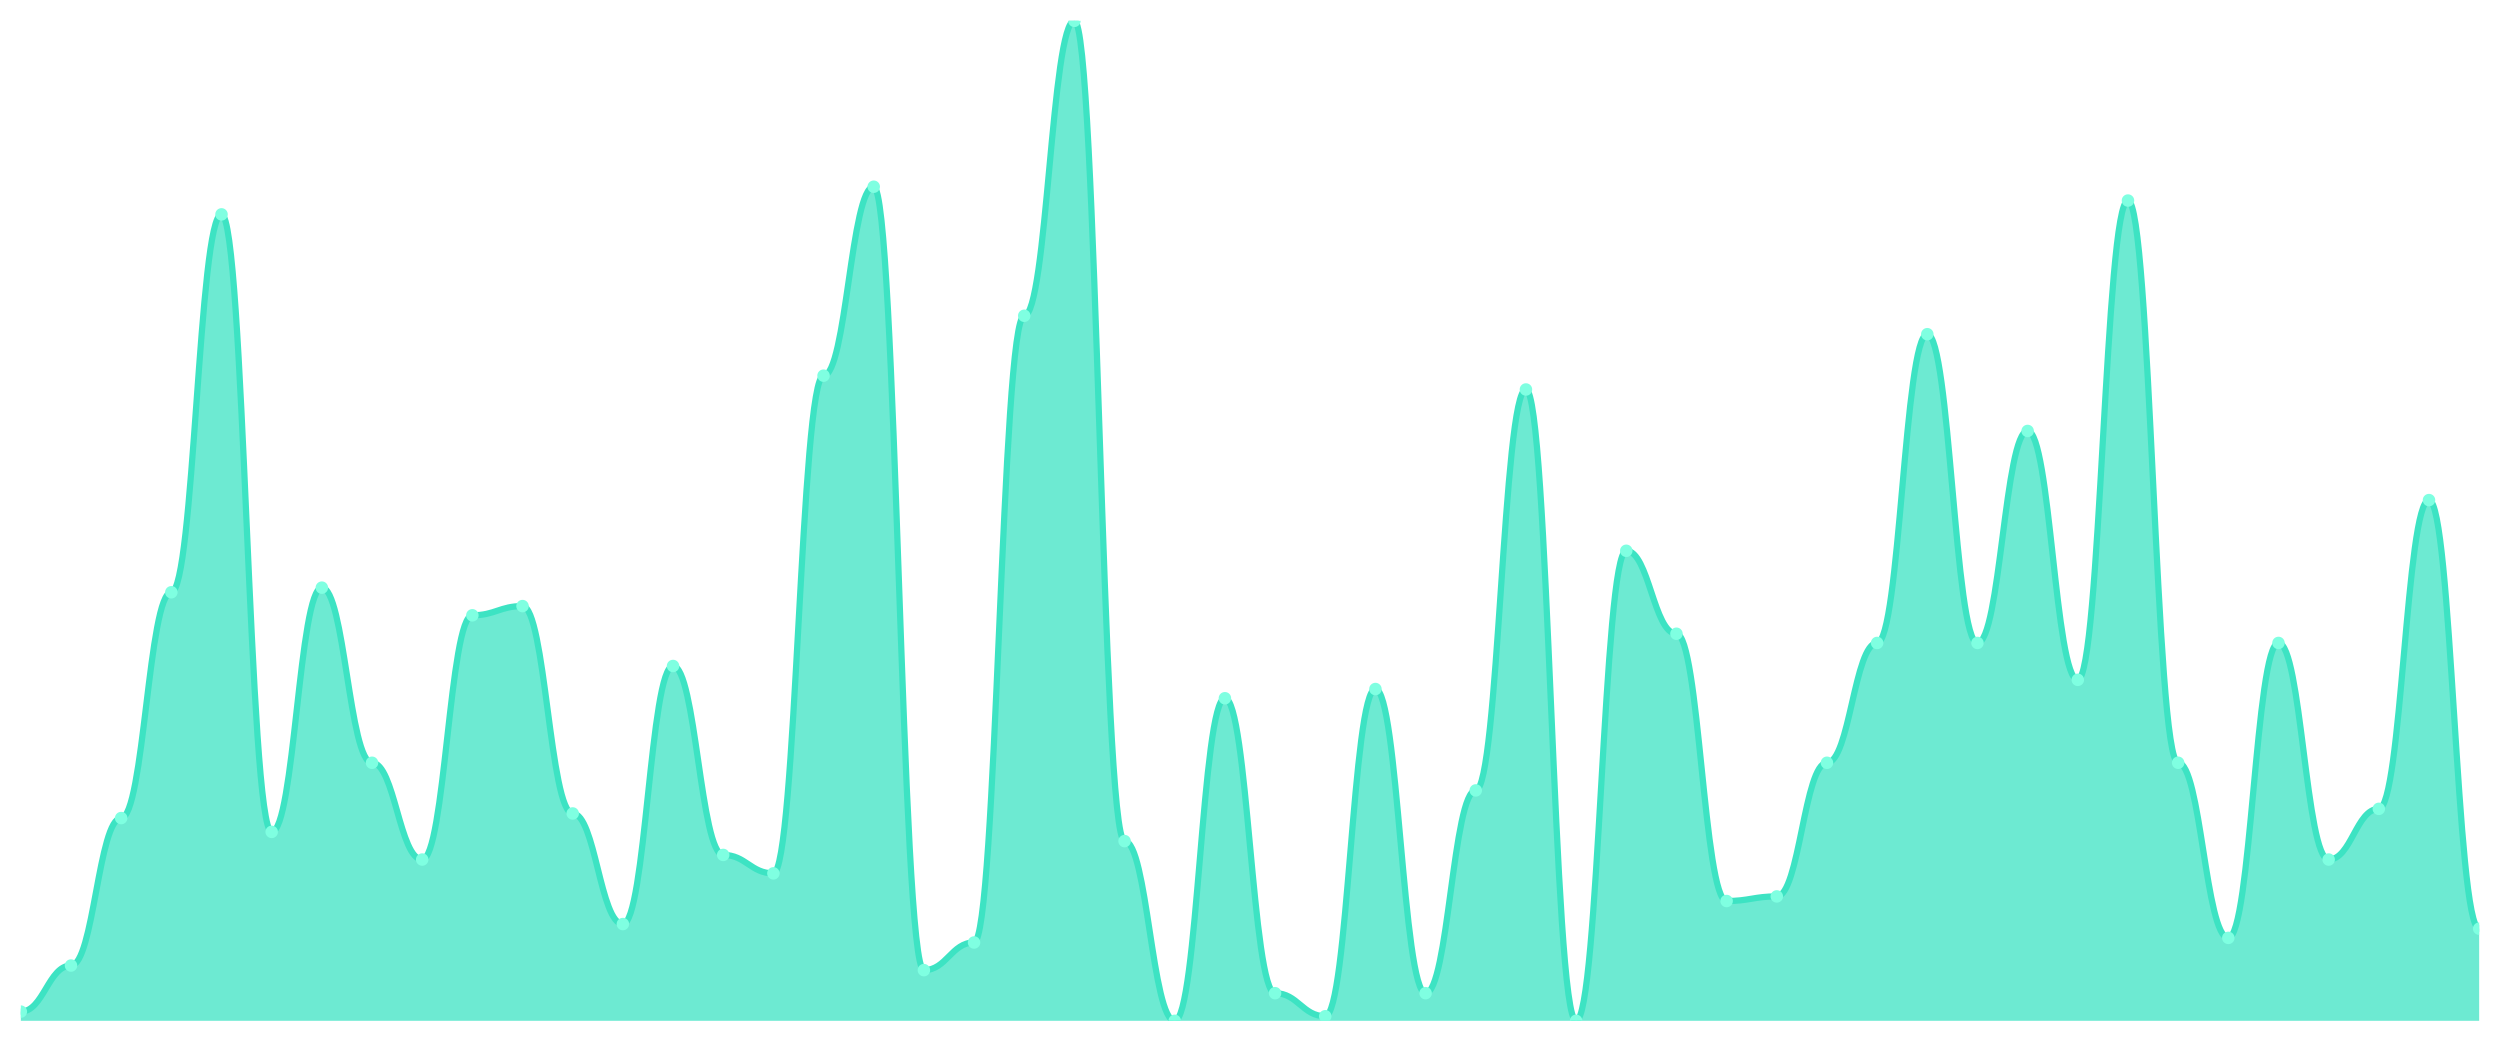
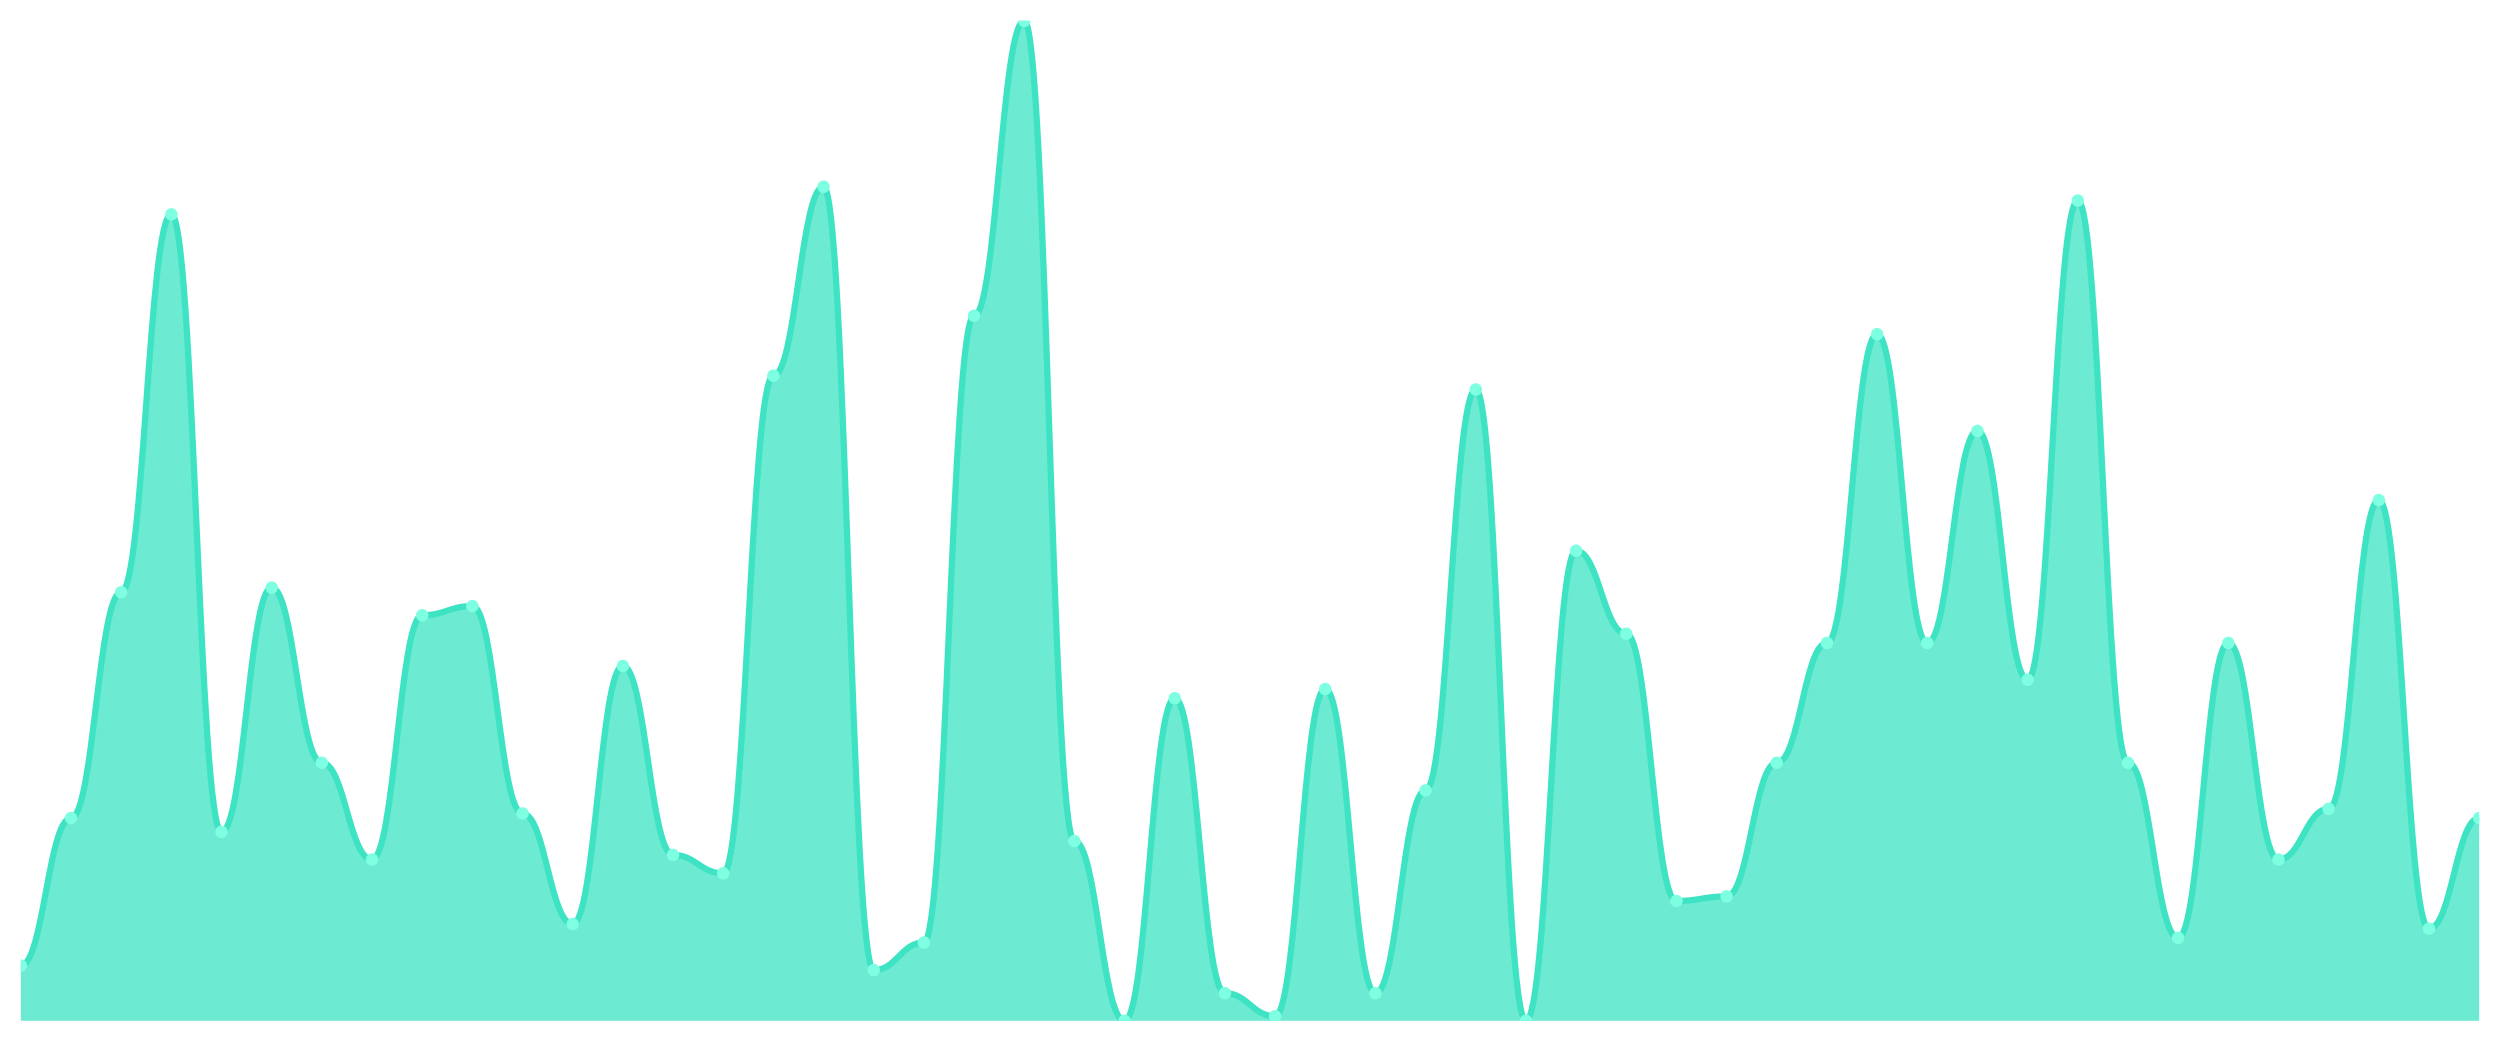
<svg xmlns="http://www.w3.org/2000/svg" viewBox="0 0 1200 500" width="1200" height="500">
  <defs>
    <clipPath id="c">
      <rect x="10" y="10" width="1180" height="480" />
    </clipPath>
  </defs>
  <rect width="1200" height="500" fill="none" />
  <g clip-path="url(#c)">
-     <path d="M 10,490 L 10,485.576 C 20.837,485.576 23.245,463.456 34.082,463.456 C 44.918,463.456 47.327,392.673 58.163,392.673 C 69,392.673 71.408,284.286 82.245,284.286 C 93.082,284.286 95.49,102.903 106.327,102.903 C 117.163,102.903 119.571,399.309 130.408,399.309 C 141.245,399.309 143.653,282.074 154.49,282.074 C 165.327,282.074 167.735,366.129 178.571,366.129 C 189.408,366.129 191.816,412.581 202.653,412.581 C 213.49,412.581 215.898,295.346 226.735,295.346 C 237.571,295.346 239.98,290.922 250.816,290.922 C 261.653,290.922 264.061,390.461 274.898,390.461 C 285.735,390.461 288.143,443.548 298.98,443.548 C 309.816,443.548 312.224,319.677 323.061,319.677 C 333.898,319.677 336.306,410.369 347.143,410.369 C 357.98,410.369 360.388,419.217 371.224,419.217 C 382.061,419.217 384.469,180.323 395.306,180.323 C 406.143,180.323 408.551,89.631 419.388,89.631 C 430.224,89.631 432.633,465.668 443.469,465.668 C 454.306,465.668 456.714,452.396 467.551,452.396 C 478.388,452.396 480.796,151.567 491.633,151.567 C 502.469,151.567 504.878,10 515.714,10 C 526.551,10 528.959,403.733 539.796,403.733 C 550.633,403.733 553.041,490 563.878,490 C 574.714,490 577.122,335.161 587.959,335.161 C 598.796,335.161 601.204,476.728 612.041,476.728 C 622.878,476.728 625.286,487.788 636.122,487.788 C 646.959,487.788 649.367,330.737 660.204,330.737 C 671.041,330.737 673.449,476.728 684.286,476.728 C 695.122,476.728 697.531,379.401 708.367,379.401 C 719.204,379.401 721.612,186.959 732.449,186.959 C 743.286,186.959 745.694,490 756.531,490 C 767.367,490 769.776,264.378 780.612,264.378 C 791.449,264.378 793.857,304.194 804.694,304.194 C 815.531,304.194 817.939,432.488 828.776,432.488 C 839.612,432.488 842.02,430.276 852.857,430.276 C 863.694,430.276 866.102,366.129 876.939,366.129 C 887.776,366.129 890.184,308.618 901.02,308.618 C 911.857,308.618 914.265,160.415 925.102,160.415 C 935.939,160.415 938.347,308.618 949.184,308.618 C 960.02,308.618 962.429,206.866 973.265,206.866 C 984.102,206.866 986.51,326.313 997.347,326.313 C 1008.184,326.313 1010.592,96.267 1021.429,96.267 C 1032.265,96.267 1034.673,366.129 1045.51,366.129 C 1056.347,366.129 1058.755,450.184 1069.592,450.184 C 1080.429,450.184 1082.837,308.618 1093.673,308.618 C 1104.51,308.618 1106.918,412.581 1117.755,412.581 C 1128.592,412.581 1131,388.249 1141.837,388.249 C 1152.673,388.249 1155.082,240.046 1165.918,240.046 C 1176.755,240.046 1179.163,445.76 1190,445.76 L 1190,490 Z" fill="rgba(61,227,195,0.75)" />
-     <path d="M 10,485.576 C 20.837,485.576 23.245,463.456 34.082,463.456 C 44.918,463.456 47.327,392.673 58.163,392.673 C 69,392.673 71.408,284.286 82.245,284.286 C 93.082,284.286 95.49,102.903 106.327,102.903 C 117.163,102.903 119.571,399.309 130.408,399.309 C 141.245,399.309 143.653,282.074 154.49,282.074 C 165.327,282.074 167.735,366.129 178.571,366.129 C 189.408,366.129 191.816,412.581 202.653,412.581 C 213.49,412.581 215.898,295.346 226.735,295.346 C 237.571,295.346 239.98,290.922 250.816,290.922 C 261.653,290.922 264.061,390.461 274.898,390.461 C 285.735,390.461 288.143,443.548 298.98,443.548 C 309.816,443.548 312.224,319.677 323.061,319.677 C 333.898,319.677 336.306,410.369 347.143,410.369 C 357.98,410.369 360.388,419.217 371.224,419.217 C 382.061,419.217 384.469,180.323 395.306,180.323 C 406.143,180.323 408.551,89.631 419.388,89.631 C 430.224,89.631 432.633,465.668 443.469,465.668 C 454.306,465.668 456.714,452.396 467.551,452.396 C 478.388,452.396 480.796,151.567 491.633,151.567 C 502.469,151.567 504.878,10 515.714,10 C 526.551,10 528.959,403.733 539.796,403.733 C 550.633,403.733 553.041,490 563.878,490 C 574.714,490 577.122,335.161 587.959,335.161 C 598.796,335.161 601.204,476.728 612.041,476.728 C 622.878,476.728 625.286,487.788 636.122,487.788 C 646.959,487.788 649.367,330.737 660.204,330.737 C 671.041,330.737 673.449,476.728 684.286,476.728 C 695.122,476.728 697.531,379.401 708.367,379.401 C 719.204,379.401 721.612,186.959 732.449,186.959 C 743.286,186.959 745.694,490 756.531,490 C 767.367,490 769.776,264.378 780.612,264.378 C 791.449,264.378 793.857,304.194 804.694,304.194 C 815.531,304.194 817.939,432.488 828.776,432.488 C 839.612,432.488 842.02,430.276 852.857,430.276 C 863.694,430.276 866.102,366.129 876.939,366.129 C 887.776,366.129 890.184,308.618 901.02,308.618 C 911.857,308.618 914.265,160.415 925.102,160.415 C 935.939,160.415 938.347,308.618 949.184,308.618 C 960.02,308.618 962.429,206.866 973.265,206.866 C 984.102,206.866 986.51,326.313 997.347,326.313 C 1008.184,326.313 1010.592,96.267 1021.429,96.267 C 1032.265,96.267 1034.673,366.129 1045.51,366.129 C 1056.347,366.129 1058.755,450.184 1069.592,450.184 C 1080.429,450.184 1082.837,308.618 1093.673,308.618 C 1104.51,308.618 1106.918,412.581 1117.755,412.581 C 1128.592,412.581 1131,388.249 1141.837,388.249 C 1152.673,388.249 1155.082,240.046 1165.918,240.046 C 1176.755,240.046 1179.163,445.76 1190,445.76" fill="none" stroke="#3de3c3" stroke-width="3" stroke-linecap="round" stroke-linejoin="round" />
-     <circle cx="10" cy="485.576" r="3" fill="#7fffe1" />
-     <circle cx="34.082" cy="463.456" r="3" fill="#7fffe1" />
-     <circle cx="58.163" cy="392.673" r="3" fill="#7fffe1" />
-     <circle cx="82.245" cy="284.286" r="3" fill="#7fffe1" />
-     <circle cx="106.327" cy="102.903" r="3" fill="#7fffe1" />
-     <circle cx="130.408" cy="399.309" r="3" fill="#7fffe1" />
-     <circle cx="154.49" cy="282.074" r="3" fill="#7fffe1" />
-     <circle cx="178.571" cy="366.129" r="3" fill="#7fffe1" />
-     <circle cx="202.653" cy="412.581" r="3" fill="#7fffe1" />
-     <circle cx="226.735" cy="295.346" r="3" fill="#7fffe1" />
-     <circle cx="250.816" cy="290.922" r="3" fill="#7fffe1" />
-     <circle cx="274.898" cy="390.461" r="3" fill="#7fffe1" />
-     <circle cx="298.98" cy="443.548" r="3" fill="#7fffe1" />
-     <circle cx="323.061" cy="319.677" r="3" fill="#7fffe1" />
-     <circle cx="347.143" cy="410.369" r="3" fill="#7fffe1" />
-     <circle cx="371.224" cy="419.217" r="3" fill="#7fffe1" />
-     <circle cx="395.306" cy="180.323" r="3" fill="#7fffe1" />
-     <circle cx="419.388" cy="89.631" r="3" fill="#7fffe1" />
-     <circle cx="443.469" cy="465.668" r="3" fill="#7fffe1" />
-     <circle cx="467.551" cy="452.396" r="3" fill="#7fffe1" />
-     <circle cx="491.633" cy="151.567" r="3" fill="#7fffe1" />
-     <circle cx="515.714" cy="10" r="3" fill="#7fffe1" />
-     <circle cx="539.796" cy="403.733" r="3" fill="#7fffe1" />
-     <circle cx="563.878" cy="490" r="3" fill="#7fffe1" />
-     <circle cx="587.959" cy="335.161" r="3" fill="#7fffe1" />
-     <circle cx="612.041" cy="476.728" r="3" fill="#7fffe1" />
-     <circle cx="636.122" cy="487.788" r="3" fill="#7fffe1" />
-     <circle cx="660.204" cy="330.737" r="3" fill="#7fffe1" />
-     <circle cx="684.286" cy="476.728" r="3" fill="#7fffe1" />
-     <circle cx="708.367" cy="379.401" r="3" fill="#7fffe1" />
-     <circle cx="732.449" cy="186.959" r="3" fill="#7fffe1" />
-     <circle cx="756.531" cy="490" r="3" fill="#7fffe1" />
-     <circle cx="780.612" cy="264.378" r="3" fill="#7fffe1" />
-     <circle cx="804.694" cy="304.194" r="3" fill="#7fffe1" />
-     <circle cx="828.776" cy="432.488" r="3" fill="#7fffe1" />
-     <circle cx="852.857" cy="430.276" r="3" fill="#7fffe1" />
-     <circle cx="876.939" cy="366.129" r="3" fill="#7fffe1" />
-     <circle cx="901.02" cy="308.618" r="3" fill="#7fffe1" />
-     <circle cx="925.102" cy="160.415" r="3" fill="#7fffe1" />
-     <circle cx="949.184" cy="308.618" r="3" fill="#7fffe1" />
-     <circle cx="973.265" cy="206.866" r="3" fill="#7fffe1" />
-     <circle cx="997.347" cy="326.313" r="3" fill="#7fffe1" />
-     <circle cx="1021.429" cy="96.267" r="3" fill="#7fffe1" />
-     <circle cx="1045.51" cy="366.129" r="3" fill="#7fffe1" />
-     <circle cx="1069.592" cy="450.184" r="3" fill="#7fffe1" />
-     <circle cx="1093.673" cy="308.618" r="3" fill="#7fffe1" />
-     <circle cx="1117.755" cy="412.581" r="3" fill="#7fffe1" />
-     <circle cx="1141.837" cy="388.249" r="3" fill="#7fffe1" />
-     <circle cx="1165.918" cy="240.046" r="3" fill="#7fffe1" />
-     <circle cx="1190" cy="445.76" r="3" fill="#7fffe1" />
+     <path d="M 10,490 L 10,463.456 C 20.837,463.456 23.245,392.673 34.082,392.673 C 44.918,392.673 47.327,284.286 58.163,284.286 C 69,284.286 71.408,102.903 82.245,102.903 C 93.082,102.903 95.49,399.309 106.327,399.309 C 117.163,399.309 119.571,282.074 130.408,282.074 C 141.245,282.074 143.653,366.129 154.49,366.129 C 165.327,366.129 167.735,412.581 178.571,412.581 C 189.408,412.581 191.816,295.346 202.653,295.346 C 213.49,295.346 215.898,290.922 226.735,290.922 C 237.571,290.922 239.98,390.461 250.816,390.461 C 261.653,390.461 264.061,443.548 274.898,443.548 C 285.735,443.548 288.143,319.677 298.98,319.677 C 309.816,319.677 312.224,410.369 323.061,410.369 C 333.898,410.369 336.306,419.217 347.143,419.217 C 357.98,419.217 360.388,180.323 371.224,180.323 C 382.061,180.323 384.469,89.631 395.306,89.631 C 406.143,89.631 408.551,465.668 419.388,465.668 C 430.224,465.668 432.633,452.396 443.469,452.396 C 454.306,452.396 456.714,151.567 467.551,151.567 C 478.388,151.567 480.796,10 491.633,10 C 502.469,10 504.878,403.733 515.714,403.733 C 526.551,403.733 528.959,490 539.796,490 C 550.633,490 553.041,335.161 563.878,335.161 C 574.714,335.161 577.122,476.728 587.959,476.728 C 598.796,476.728 601.204,487.788 612.041,487.788 C 622.878,487.788 625.286,330.737 636.122,330.737 C 646.959,330.737 649.367,476.728 660.204,476.728 C 671.041,476.728 673.449,379.401 684.286,379.401 C 695.122,379.401 697.531,186.959 708.367,186.959 C 719.204,186.959 721.612,490 732.449,490 C 743.286,490 745.694,264.378 756.531,264.378 C 767.367,264.378 769.776,304.194 780.612,304.194 C 791.449,304.194 793.857,432.488 804.694,432.488 C 815.531,432.488 817.939,430.276 828.776,430.276 C 839.612,430.276 842.02,366.129 852.857,366.129 C 863.694,366.129 866.102,308.618 876.939,308.618 C 887.776,308.618 890.184,160.415 901.02,160.415 C 911.857,160.415 914.265,308.618 925.102,308.618 C 935.939,308.618 938.347,206.866 949.184,206.866 C 960.02,206.866 962.429,326.313 973.265,326.313 C 984.102,326.313 986.51,96.267 997.347,96.267 C 1008.184,96.267 1010.592,366.129 1021.429,366.129 C 1032.265,366.129 1034.673,450.184 1045.51,450.184 C 1056.347,450.184 1058.755,308.618 1069.592,308.618 C 1080.429,308.618 1082.837,412.581 1093.673,412.581 C 1104.51,412.581 1106.918,388.249 1117.755,388.249 C 1128.592,388.249 1131,240.046 1141.837,240.046 C 1152.673,240.046 1155.082,445.76 1165.918,445.76 C 1176.755,445.76 1179.163,392.673 1190,392.673 L 1190,490 Z" fill="rgba(61,227,195,0.75)" />
+     <path d="M 10,463.456 C 20.837,463.456 23.245,392.673 34.082,392.673 C 44.918,392.673 47.327,284.286 58.163,284.286 C 69,284.286 71.408,102.903 82.245,102.903 C 93.082,102.903 95.49,399.309 106.327,399.309 C 117.163,399.309 119.571,282.074 130.408,282.074 C 141.245,282.074 143.653,366.129 154.49,366.129 C 165.327,366.129 167.735,412.581 178.571,412.581 C 189.408,412.581 191.816,295.346 202.653,295.346 C 213.49,295.346 215.898,290.922 226.735,290.922 C 237.571,290.922 239.98,390.461 250.816,390.461 C 261.653,390.461 264.061,443.548 274.898,443.548 C 285.735,443.548 288.143,319.677 298.98,319.677 C 309.816,319.677 312.224,410.369 323.061,410.369 C 333.898,410.369 336.306,419.217 347.143,419.217 C 357.98,419.217 360.388,180.323 371.224,180.323 C 382.061,180.323 384.469,89.631 395.306,89.631 C 406.143,89.631 408.551,465.668 419.388,465.668 C 430.224,465.668 432.633,452.396 443.469,452.396 C 454.306,452.396 456.714,151.567 467.551,151.567 C 478.388,151.567 480.796,10 491.633,10 C 502.469,10 504.878,403.733 515.714,403.733 C 526.551,403.733 528.959,490 539.796,490 C 550.633,490 553.041,335.161 563.878,335.161 C 574.714,335.161 577.122,476.728 587.959,476.728 C 598.796,476.728 601.204,487.788 612.041,487.788 C 622.878,487.788 625.286,330.737 636.122,330.737 C 646.959,330.737 649.367,476.728 660.204,476.728 C 671.041,476.728 673.449,379.401 684.286,379.401 C 695.122,379.401 697.531,186.959 708.367,186.959 C 719.204,186.959 721.612,490 732.449,490 C 743.286,490 745.694,264.378 756.531,264.378 C 767.367,264.378 769.776,304.194 780.612,304.194 C 791.449,304.194 793.857,432.488 804.694,432.488 C 815.531,432.488 817.939,430.276 828.776,430.276 C 839.612,430.276 842.02,366.129 852.857,366.129 C 863.694,366.129 866.102,308.618 876.939,308.618 C 887.776,308.618 890.184,160.415 901.02,160.415 C 911.857,160.415 914.265,308.618 925.102,308.618 C 935.939,308.618 938.347,206.866 949.184,206.866 C 960.02,206.866 962.429,326.313 973.265,326.313 C 984.102,326.313 986.51,96.267 997.347,96.267 C 1008.184,96.267 1010.592,366.129 1021.429,366.129 C 1032.265,366.129 1034.673,450.184 1045.51,450.184 C 1056.347,450.184 1058.755,308.618 1069.592,308.618 C 1080.429,308.618 1082.837,412.581 1093.673,412.581 C 1104.51,412.581 1106.918,388.249 1117.755,388.249 C 1128.592,388.249 1131,240.046 1141.837,240.046 C 1152.673,240.046 1155.082,445.76 1165.918,445.76 C 1176.755,445.76 1179.163,392.673 1190,392.673" fill="none" stroke="#3de3c3" stroke-width="3" stroke-linecap="round" stroke-linejoin="round" />
+     <circle cx="10" cy="463.456" r="3" fill="#7fffe1" />
+     <circle cx="34.082" cy="392.673" r="3" fill="#7fffe1" />
+     <circle cx="58.163" cy="284.286" r="3" fill="#7fffe1" />
+     <circle cx="82.245" cy="102.903" r="3" fill="#7fffe1" />
+     <circle cx="106.327" cy="399.309" r="3" fill="#7fffe1" />
+     <circle cx="130.408" cy="282.074" r="3" fill="#7fffe1" />
+     <circle cx="154.49" cy="366.129" r="3" fill="#7fffe1" />
+     <circle cx="178.571" cy="412.581" r="3" fill="#7fffe1" />
+     <circle cx="202.653" cy="295.346" r="3" fill="#7fffe1" />
+     <circle cx="226.735" cy="290.922" r="3" fill="#7fffe1" />
+     <circle cx="250.816" cy="390.461" r="3" fill="#7fffe1" />
+     <circle cx="274.898" cy="443.548" r="3" fill="#7fffe1" />
+     <circle cx="298.98" cy="319.677" r="3" fill="#7fffe1" />
+     <circle cx="323.061" cy="410.369" r="3" fill="#7fffe1" />
+     <circle cx="347.143" cy="419.217" r="3" fill="#7fffe1" />
+     <circle cx="371.224" cy="180.323" r="3" fill="#7fffe1" />
+     <circle cx="395.306" cy="89.631" r="3" fill="#7fffe1" />
+     <circle cx="419.388" cy="465.668" r="3" fill="#7fffe1" />
+     <circle cx="443.469" cy="452.396" r="3" fill="#7fffe1" />
+     <circle cx="467.551" cy="151.567" r="3" fill="#7fffe1" />
+     <circle cx="491.633" cy="10" r="3" fill="#7fffe1" />
+     <circle cx="515.714" cy="403.733" r="3" fill="#7fffe1" />
+     <circle cx="539.796" cy="490" r="3" fill="#7fffe1" />
+     <circle cx="563.878" cy="335.161" r="3" fill="#7fffe1" />
+     <circle cx="587.959" cy="476.728" r="3" fill="#7fffe1" />
+     <circle cx="612.041" cy="487.788" r="3" fill="#7fffe1" />
+     <circle cx="636.122" cy="330.737" r="3" fill="#7fffe1" />
+     <circle cx="660.204" cy="476.728" r="3" fill="#7fffe1" />
+     <circle cx="684.286" cy="379.401" r="3" fill="#7fffe1" />
+     <circle cx="708.367" cy="186.959" r="3" fill="#7fffe1" />
+     <circle cx="732.449" cy="490" r="3" fill="#7fffe1" />
+     <circle cx="756.531" cy="264.378" r="3" fill="#7fffe1" />
+     <circle cx="780.612" cy="304.194" r="3" fill="#7fffe1" />
+     <circle cx="804.694" cy="432.488" r="3" fill="#7fffe1" />
+     <circle cx="828.776" cy="430.276" r="3" fill="#7fffe1" />
+     <circle cx="852.857" cy="366.129" r="3" fill="#7fffe1" />
+     <circle cx="876.939" cy="308.618" r="3" fill="#7fffe1" />
+     <circle cx="901.02" cy="160.415" r="3" fill="#7fffe1" />
+     <circle cx="925.102" cy="308.618" r="3" fill="#7fffe1" />
+     <circle cx="949.184" cy="206.866" r="3" fill="#7fffe1" />
+     <circle cx="973.265" cy="326.313" r="3" fill="#7fffe1" />
+     <circle cx="997.347" cy="96.267" r="3" fill="#7fffe1" />
+     <circle cx="1021.429" cy="366.129" r="3" fill="#7fffe1" />
+     <circle cx="1045.51" cy="450.184" r="3" fill="#7fffe1" />
+     <circle cx="1069.592" cy="308.618" r="3" fill="#7fffe1" />
+     <circle cx="1093.673" cy="412.581" r="3" fill="#7fffe1" />
+     <circle cx="1117.755" cy="388.249" r="3" fill="#7fffe1" />
+     <circle cx="1141.837" cy="240.046" r="3" fill="#7fffe1" />
+     <circle cx="1165.918" cy="445.76" r="3" fill="#7fffe1" />
+     <circle cx="1190" cy="392.673" r="3" fill="#7fffe1" />
  </g>
</svg>
